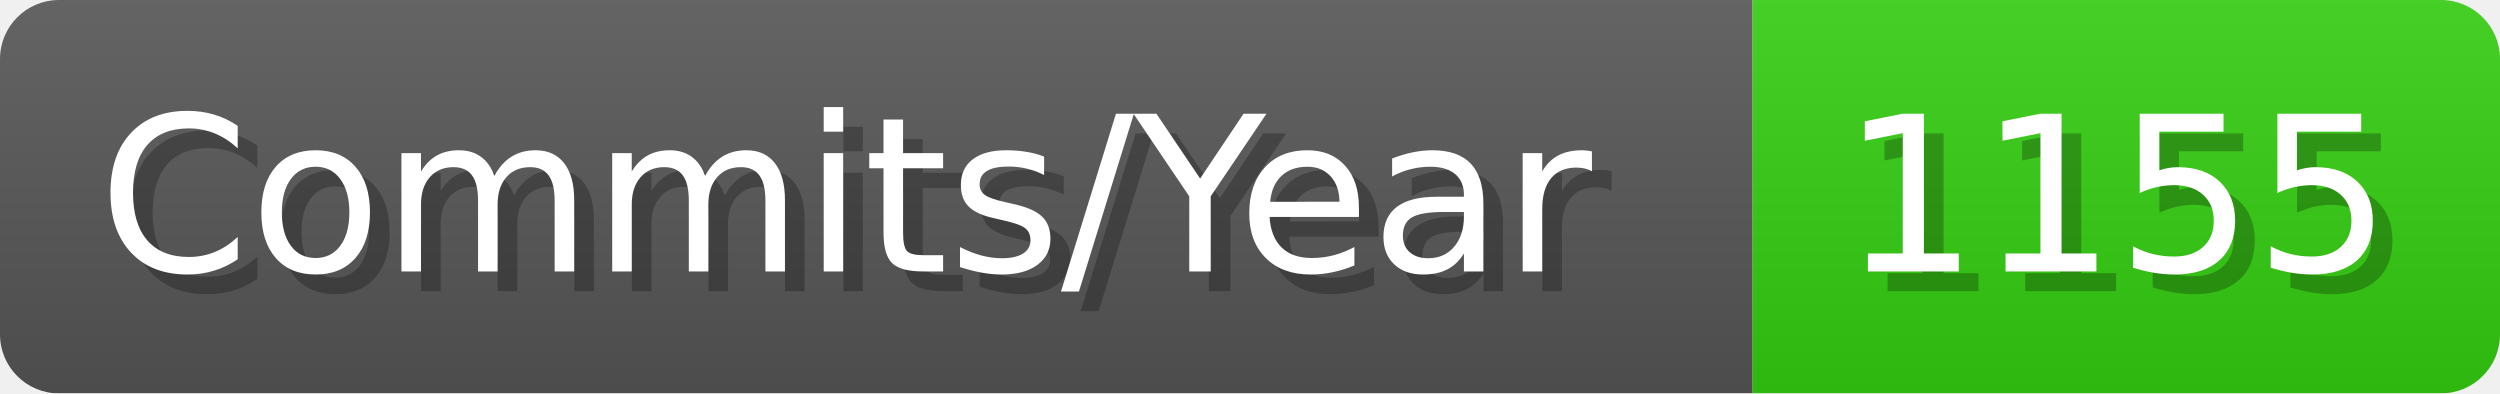
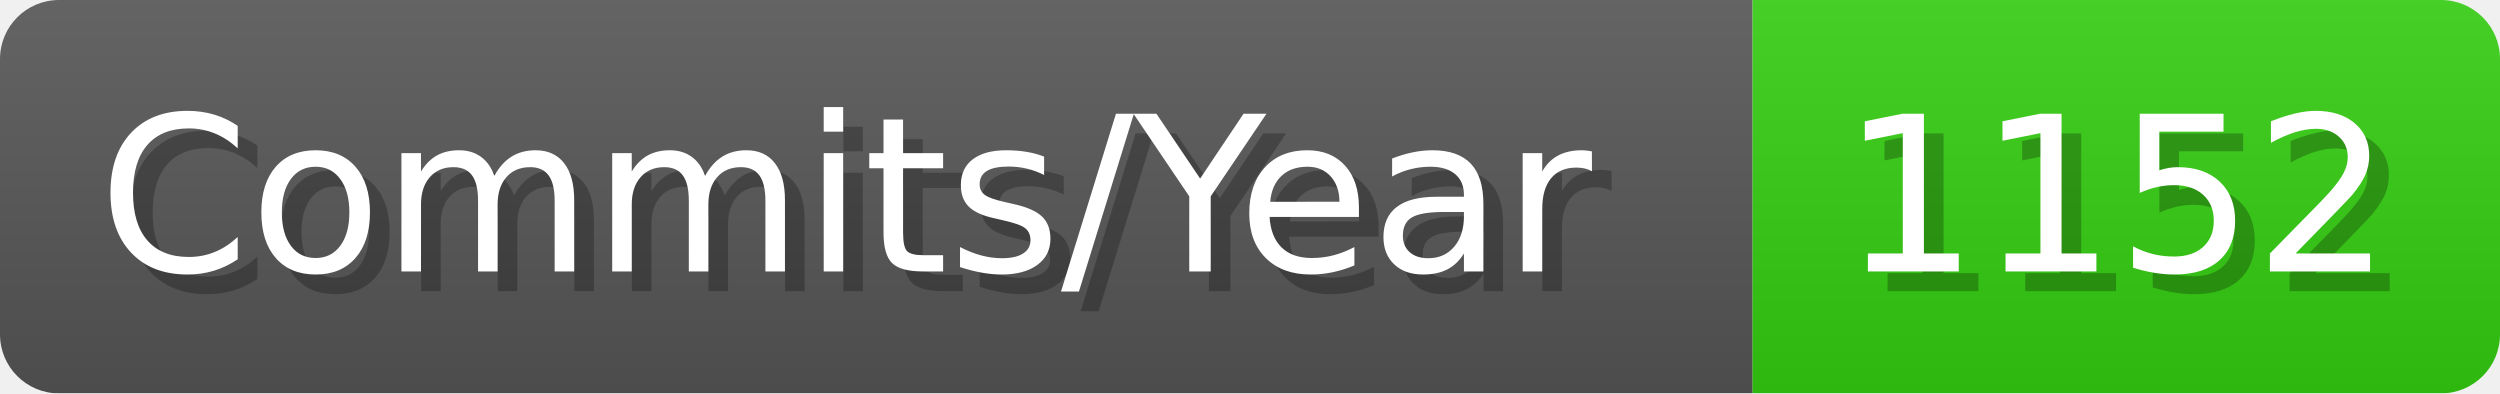
- <svg xmlns="http://www.w3.org/2000/svg" width="127.1" height="20" viewBox="0 0 1271 200" role="img" aria-label="Commits/Year: 1155">
+ <svg xmlns="http://www.w3.org/2000/svg" width="127.1" height="20" viewBox="0 0 1271 200" role="img" aria-label="Commits/Year: 1152">
  <linearGradient id="aUPdi" x2="0" y2="100%">
    <stop offset="0" stop-opacity=".1" stop-color="#EEE" />
    <stop offset="1" stop-opacity=".1" />
  </linearGradient>
  <mask id="WfAiQ">
    <rect width="1271" height="200" rx="30" fill="#FFF" />
  </mask>
  <g mask="url(#WfAiQ)">
    <rect width="891" height="200" fill="#555" />
    <rect width="380" height="200" fill="#3C1" x="891" />
    <rect width="1271" height="200" fill="url(#aUPdi)" />
  </g>
  <g aria-hidden="true" fill="#fff" text-anchor="start" font-family="Verdana,DejaVu Sans,sans-serif" font-size="110">
    <text x="60" y="148" textLength="791" fill="#000" opacity="0.25">Commits/Year</text>
    <text x="50" y="138" textLength="791">Commits/Year</text>
-     <text x="946" y="148" textLength="280" fill="#000" opacity="0.25">1155</text>
-     <text x="936" y="138" textLength="280">1155</text>
+     <text x="946" y="148" textLength="280" fill="#000" opacity="0.25">1152</text>
+     <text x="936" y="138" textLength="280">1152</text>
  </g>
</svg>
